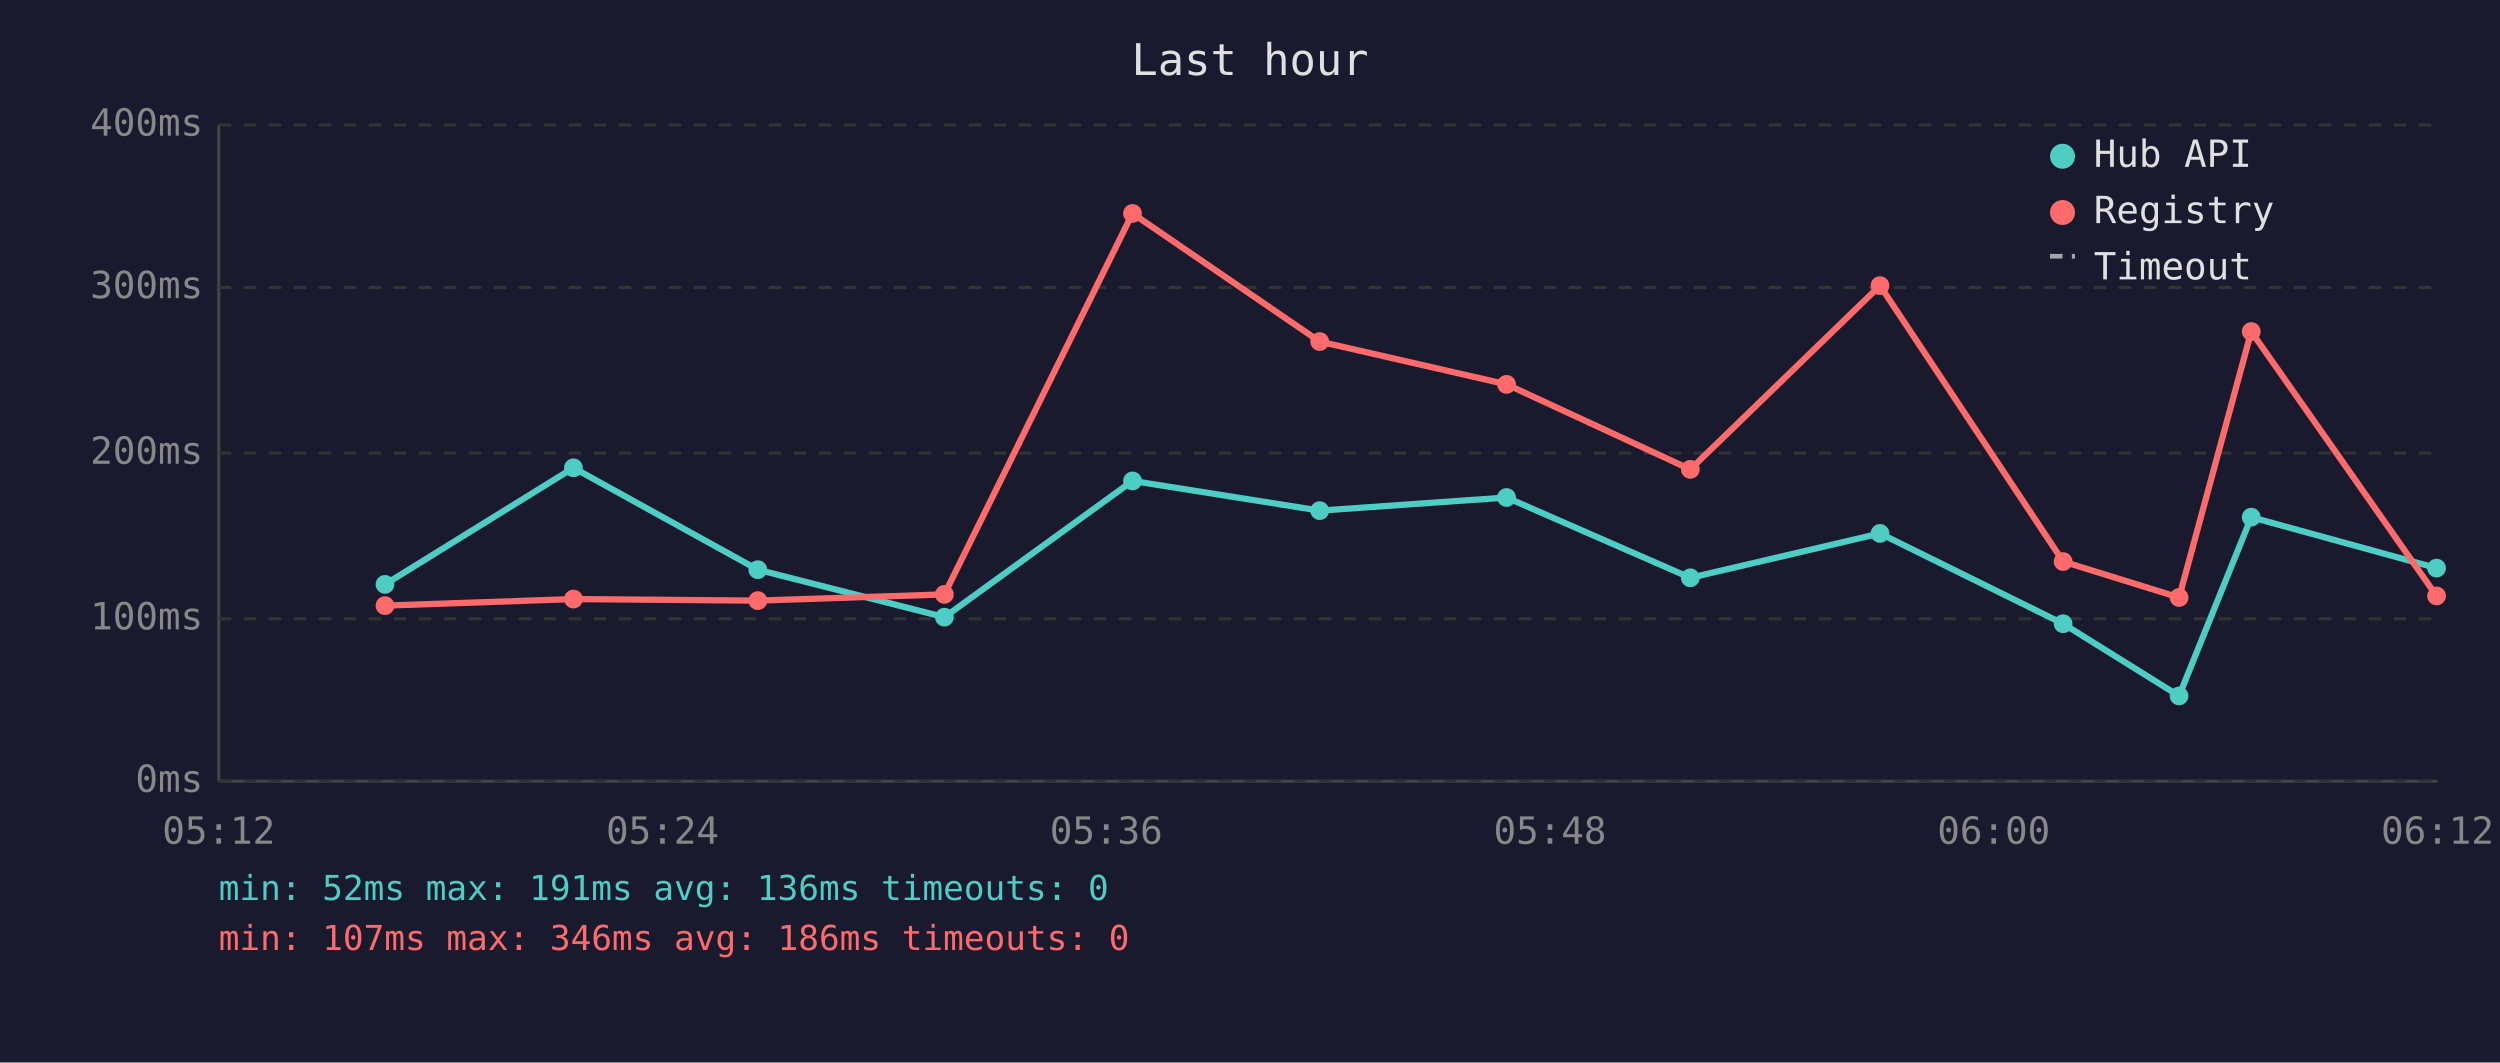
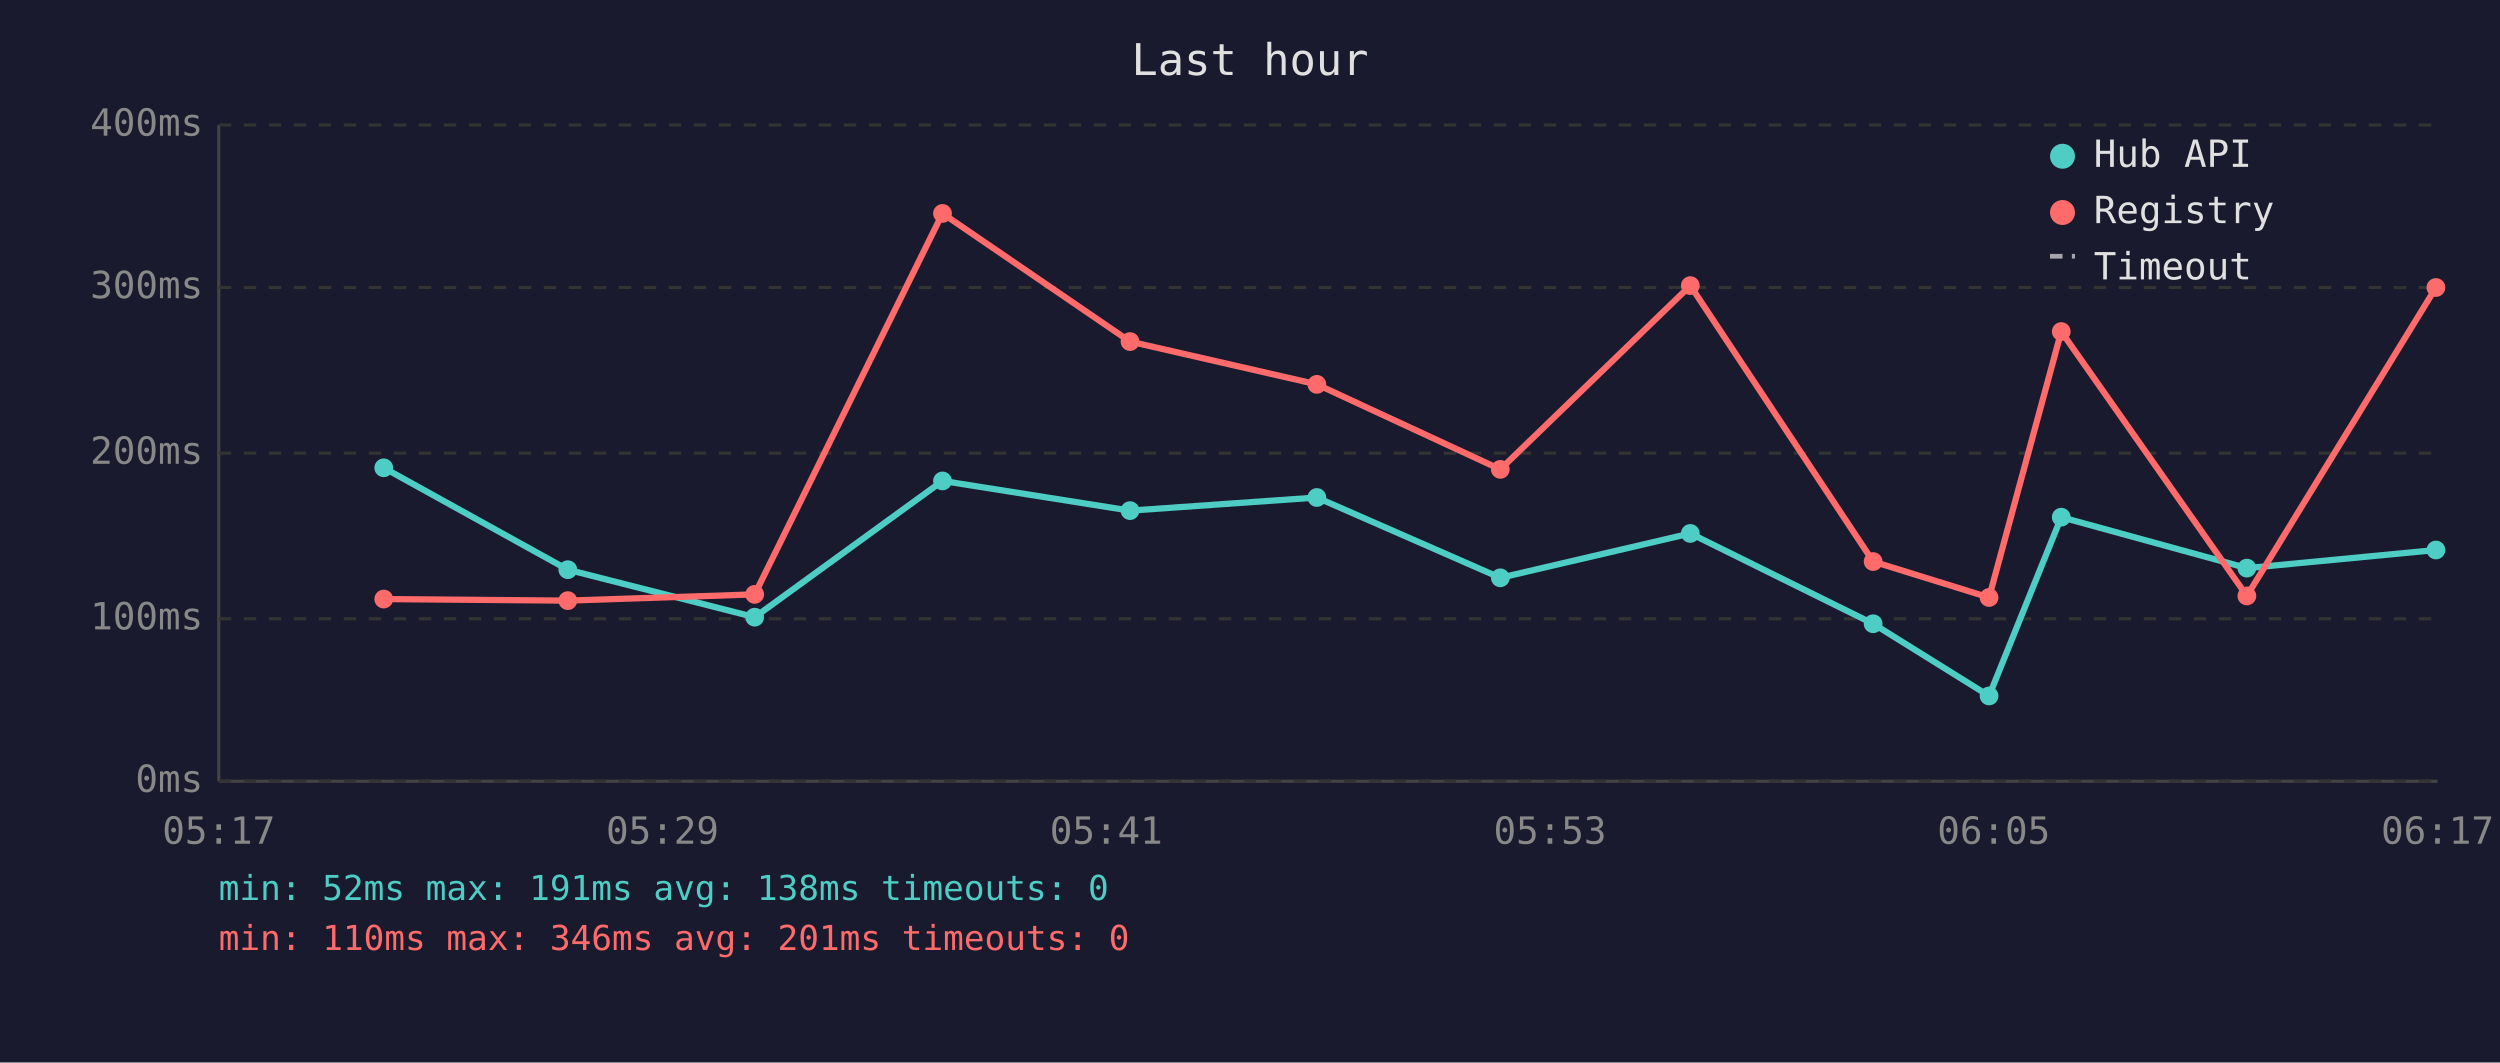
<svg xmlns="http://www.w3.org/2000/svg" viewBox="0 0 800 340" font-family="monospace" font-size="12">
  <rect width="800" height="340" fill="#1a1a2e" />
  <text x="400" y="24" fill="#e0e0e0" font-size="14" text-anchor="middle">Last hour</text>
  <line x1="70" y1="40" x2="70" y2="250" stroke="#444" stroke-width="1" />
  <line x1="70" y1="250" x2="780" y2="250" stroke="#444" stroke-width="1" />
  <line x1="70" y1="250" x2="780" y2="250" stroke="#333" stroke-width="1" stroke-dasharray="4" />
  <text x="65" y="250" fill="#888" text-anchor="end" dominant-baseline="middle">0ms</text>
  <line x1="70" y1="198" x2="780" y2="198" stroke="#333" stroke-width="1" stroke-dasharray="4" />
  <text x="65" y="198" fill="#888" text-anchor="end" dominant-baseline="middle">100ms</text>
  <line x1="70" y1="145" x2="780" y2="145" stroke="#333" stroke-width="1" stroke-dasharray="4" />
  <text x="65" y="145" fill="#888" text-anchor="end" dominant-baseline="middle">200ms</text>
  <line x1="70" y1="92" x2="780" y2="92" stroke="#333" stroke-width="1" stroke-dasharray="4" />
  <text x="65" y="92" fill="#888" text-anchor="end" dominant-baseline="middle">300ms</text>
  <line x1="70" y1="40" x2="780" y2="40" stroke="#333" stroke-width="1" stroke-dasharray="4" />
  <text x="65" y="40" fill="#888" text-anchor="end" dominant-baseline="middle">400ms</text>
-   <text x="70" y="270" fill="#888" text-anchor="middle">05:12</text>
-   <text x="212" y="270" fill="#888" text-anchor="middle">05:24</text>
-   <text x="354" y="270" fill="#888" text-anchor="middle">05:36</text>
-   <text x="496" y="270" fill="#888" text-anchor="middle">05:48</text>
-   <text x="638" y="270" fill="#888" text-anchor="middle">06:00</text>
-   <text x="780" y="270" fill="#888" text-anchor="middle">06:12</text>
-   <polyline points="123.2,187.0 183.5,149.7 242.5,182.3 302.2,197.5 362.4,153.9 422.3,163.4 482.1,159.2 540.9,184.9 601.6,170.7 660.2,199.6 697.3,222.7 720.4,165.5 779.7,181.8" fill="none" stroke="#4ecdc4" stroke-width="2" opacity="1" />
-   <circle cx="123.2" cy="187.0" r="3" fill="#4ecdc4" />
-   <circle cx="183.5" cy="149.7" r="3" fill="#4ecdc4" />
-   <circle cx="242.5" cy="182.3" r="3" fill="#4ecdc4" />
-   <circle cx="302.2" cy="197.5" r="3" fill="#4ecdc4" />
-   <circle cx="362.4" cy="153.9" r="3" fill="#4ecdc4" />
-   <circle cx="422.3" cy="163.4" r="3" fill="#4ecdc4" />
-   <circle cx="482.1" cy="159.2" r="3" fill="#4ecdc4" />
-   <circle cx="540.9" cy="184.9" r="3" fill="#4ecdc4" />
-   <circle cx="601.6" cy="170.7" r="3" fill="#4ecdc4" />
-   <circle cx="660.2" cy="199.6" r="3" fill="#4ecdc4" />
-   <circle cx="697.3" cy="222.7" r="3" fill="#4ecdc4" />
-   <circle cx="720.4" cy="165.5" r="3" fill="#4ecdc4" />
-   <circle cx="779.7" cy="181.8" r="3" fill="#4ecdc4" />
-   <polyline points="123.2,193.8 183.5,191.7 242.5,192.2 302.2,190.2 362.4,68.3 422.3,109.3 482.1,123.0 540.9,150.2 601.6,91.4 660.2,179.7 697.3,191.2 720.4,106.1 779.7,190.7" fill="none" stroke="#ff6b6b" stroke-width="2" opacity="1" />
-   <circle cx="123.2" cy="193.8" r="3" fill="#ff6b6b" />
-   <circle cx="183.5" cy="191.7" r="3" fill="#ff6b6b" />
-   <circle cx="242.5" cy="192.2" r="3" fill="#ff6b6b" />
-   <circle cx="302.2" cy="190.2" r="3" fill="#ff6b6b" />
-   <circle cx="362.4" cy="68.3" r="3" fill="#ff6b6b" />
-   <circle cx="422.3" cy="109.3" r="3" fill="#ff6b6b" />
-   <circle cx="482.1" cy="123.0" r="3" fill="#ff6b6b" />
-   <circle cx="540.9" cy="150.2" r="3" fill="#ff6b6b" />
-   <circle cx="601.6" cy="91.4" r="3" fill="#ff6b6b" />
-   <circle cx="660.2" cy="179.7" r="3" fill="#ff6b6b" />
-   <circle cx="697.3" cy="191.2" r="3" fill="#ff6b6b" />
-   <circle cx="720.4" cy="106.1" r="3" fill="#ff6b6b" />
-   <circle cx="779.7" cy="190.7" r="3" fill="#ff6b6b" />
+   <text x="70" y="270" fill="#888" text-anchor="middle">05:17</text>
+   <text x="212" y="270" fill="#888" text-anchor="middle">05:29</text>
+   <text x="354" y="270" fill="#888" text-anchor="middle">05:41</text>
+   <text x="496" y="270" fill="#888" text-anchor="middle">05:53</text>
+   <text x="638" y="270" fill="#888" text-anchor="middle">06:05</text>
+   <text x="780" y="270" fill="#888" text-anchor="middle">06:17</text>
+   <polyline points="122.8,149.7 181.7,182.3 241.5,197.5 301.6,153.9 361.6,163.4 421.4,159.2 480.1,184.9 540.9,170.7 599.4,199.6 636.5,222.7 659.6,165.5 719.0,181.8 779.5,176.0" fill="none" stroke="#4ecdc4" stroke-width="2" opacity="1" />
+   <circle cx="122.8" cy="149.7" r="3" fill="#4ecdc4" />
+   <circle cx="181.7" cy="182.3" r="3" fill="#4ecdc4" />
+   <circle cx="241.5" cy="197.5" r="3" fill="#4ecdc4" />
+   <circle cx="301.6" cy="153.9" r="3" fill="#4ecdc4" />
+   <circle cx="361.6" cy="163.4" r="3" fill="#4ecdc4" />
+   <circle cx="421.4" cy="159.2" r="3" fill="#4ecdc4" />
+   <circle cx="480.1" cy="184.9" r="3" fill="#4ecdc4" />
+   <circle cx="540.9" cy="170.7" r="3" fill="#4ecdc4" />
+   <circle cx="599.4" cy="199.6" r="3" fill="#4ecdc4" />
+   <circle cx="636.5" cy="222.7" r="3" fill="#4ecdc4" />
+   <circle cx="659.6" cy="165.5" r="3" fill="#4ecdc4" />
+   <circle cx="719.0" cy="181.8" r="3" fill="#4ecdc4" />
+   <circle cx="779.5" cy="176.0" r="3" fill="#4ecdc4" />
+   <polyline points="122.8,191.7 181.7,192.2 241.5,190.2 301.6,68.3 361.6,109.3 421.4,123.0 480.1,150.2 540.9,91.4 599.4,179.7 636.5,191.2 659.6,106.1 719.0,190.7 779.5,92.0" fill="none" stroke="#ff6b6b" stroke-width="2" opacity="1" />
+   <circle cx="122.8" cy="191.7" r="3" fill="#ff6b6b" />
+   <circle cx="181.7" cy="192.2" r="3" fill="#ff6b6b" />
+   <circle cx="241.5" cy="190.2" r="3" fill="#ff6b6b" />
+   <circle cx="301.6" cy="68.3" r="3" fill="#ff6b6b" />
+   <circle cx="361.6" cy="109.3" r="3" fill="#ff6b6b" />
+   <circle cx="421.4" cy="123.0" r="3" fill="#ff6b6b" />
+   <circle cx="480.1" cy="150.2" r="3" fill="#ff6b6b" />
+   <circle cx="540.9" cy="91.4" r="3" fill="#ff6b6b" />
+   <circle cx="599.4" cy="179.7" r="3" fill="#ff6b6b" />
+   <circle cx="636.5" cy="191.2" r="3" fill="#ff6b6b" />
+   <circle cx="659.6" cy="106.1" r="3" fill="#ff6b6b" />
+   <circle cx="719.0" cy="190.7" r="3" fill="#ff6b6b" />
+   <circle cx="779.5" cy="92.0" r="3" fill="#ff6b6b" />
  <circle cx="660" cy="50" r="4" fill="#4ecdc4" />
  <text x="670" y="50" fill="#e0e0e0" dominant-baseline="middle">Hub API</text>
  <circle cx="660" cy="68" r="4" fill="#ff6b6b" />
  <text x="670" y="68" fill="#e0e0e0" dominant-baseline="middle">Registry</text>
  <line x1="656" y1="82" x2="664" y2="82" stroke="#e0e0e0" stroke-width="1.5" stroke-dasharray="4,3" opacity="0.7" />
  <text x="670" y="86" fill="#e0e0e0" dominant-baseline="middle">Timeout</text>
-   <text x="70" y="288" fill="#4ecdc4" font-size="11">min: 52ms  max: 191ms  avg: 136ms  timeouts: 0</text>
-   <text x="70" y="304" fill="#ff6b6b" font-size="11">min: 107ms  max: 346ms  avg: 186ms  timeouts: 0</text>
+   <text x="70" y="288" fill="#4ecdc4" font-size="11">min: 52ms  max: 191ms  avg: 138ms  timeouts: 0</text>
+   <text x="70" y="304" fill="#ff6b6b" font-size="11">min: 110ms  max: 346ms  avg: 201ms  timeouts: 0</text>
</svg>
